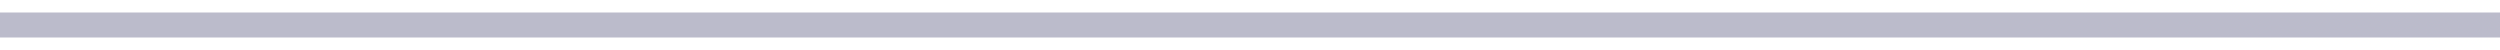
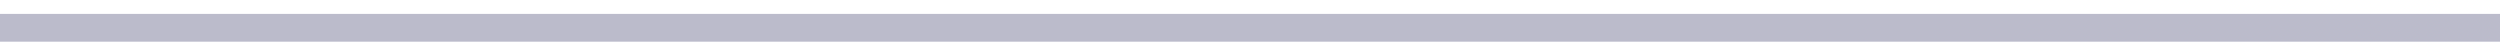
- <svg xmlns="http://www.w3.org/2000/svg" width="100" height="2" viewBox="0 0 100 2" fill="none">
-   <rect opacity="0.5" width="100" height="1" transform="matrix(1 0 0 -1 0 1.5)" fill="#787797" />
+ <svg xmlns="http://www.w3.org/2000/svg" width="90" height="2" viewBox="0 0 90 2" fill="none">
+   <rect opacity="0.5" width="90" height="1" transform="matrix(1 0 0 -1 0 1.5)" fill="#787797" />
</svg>
